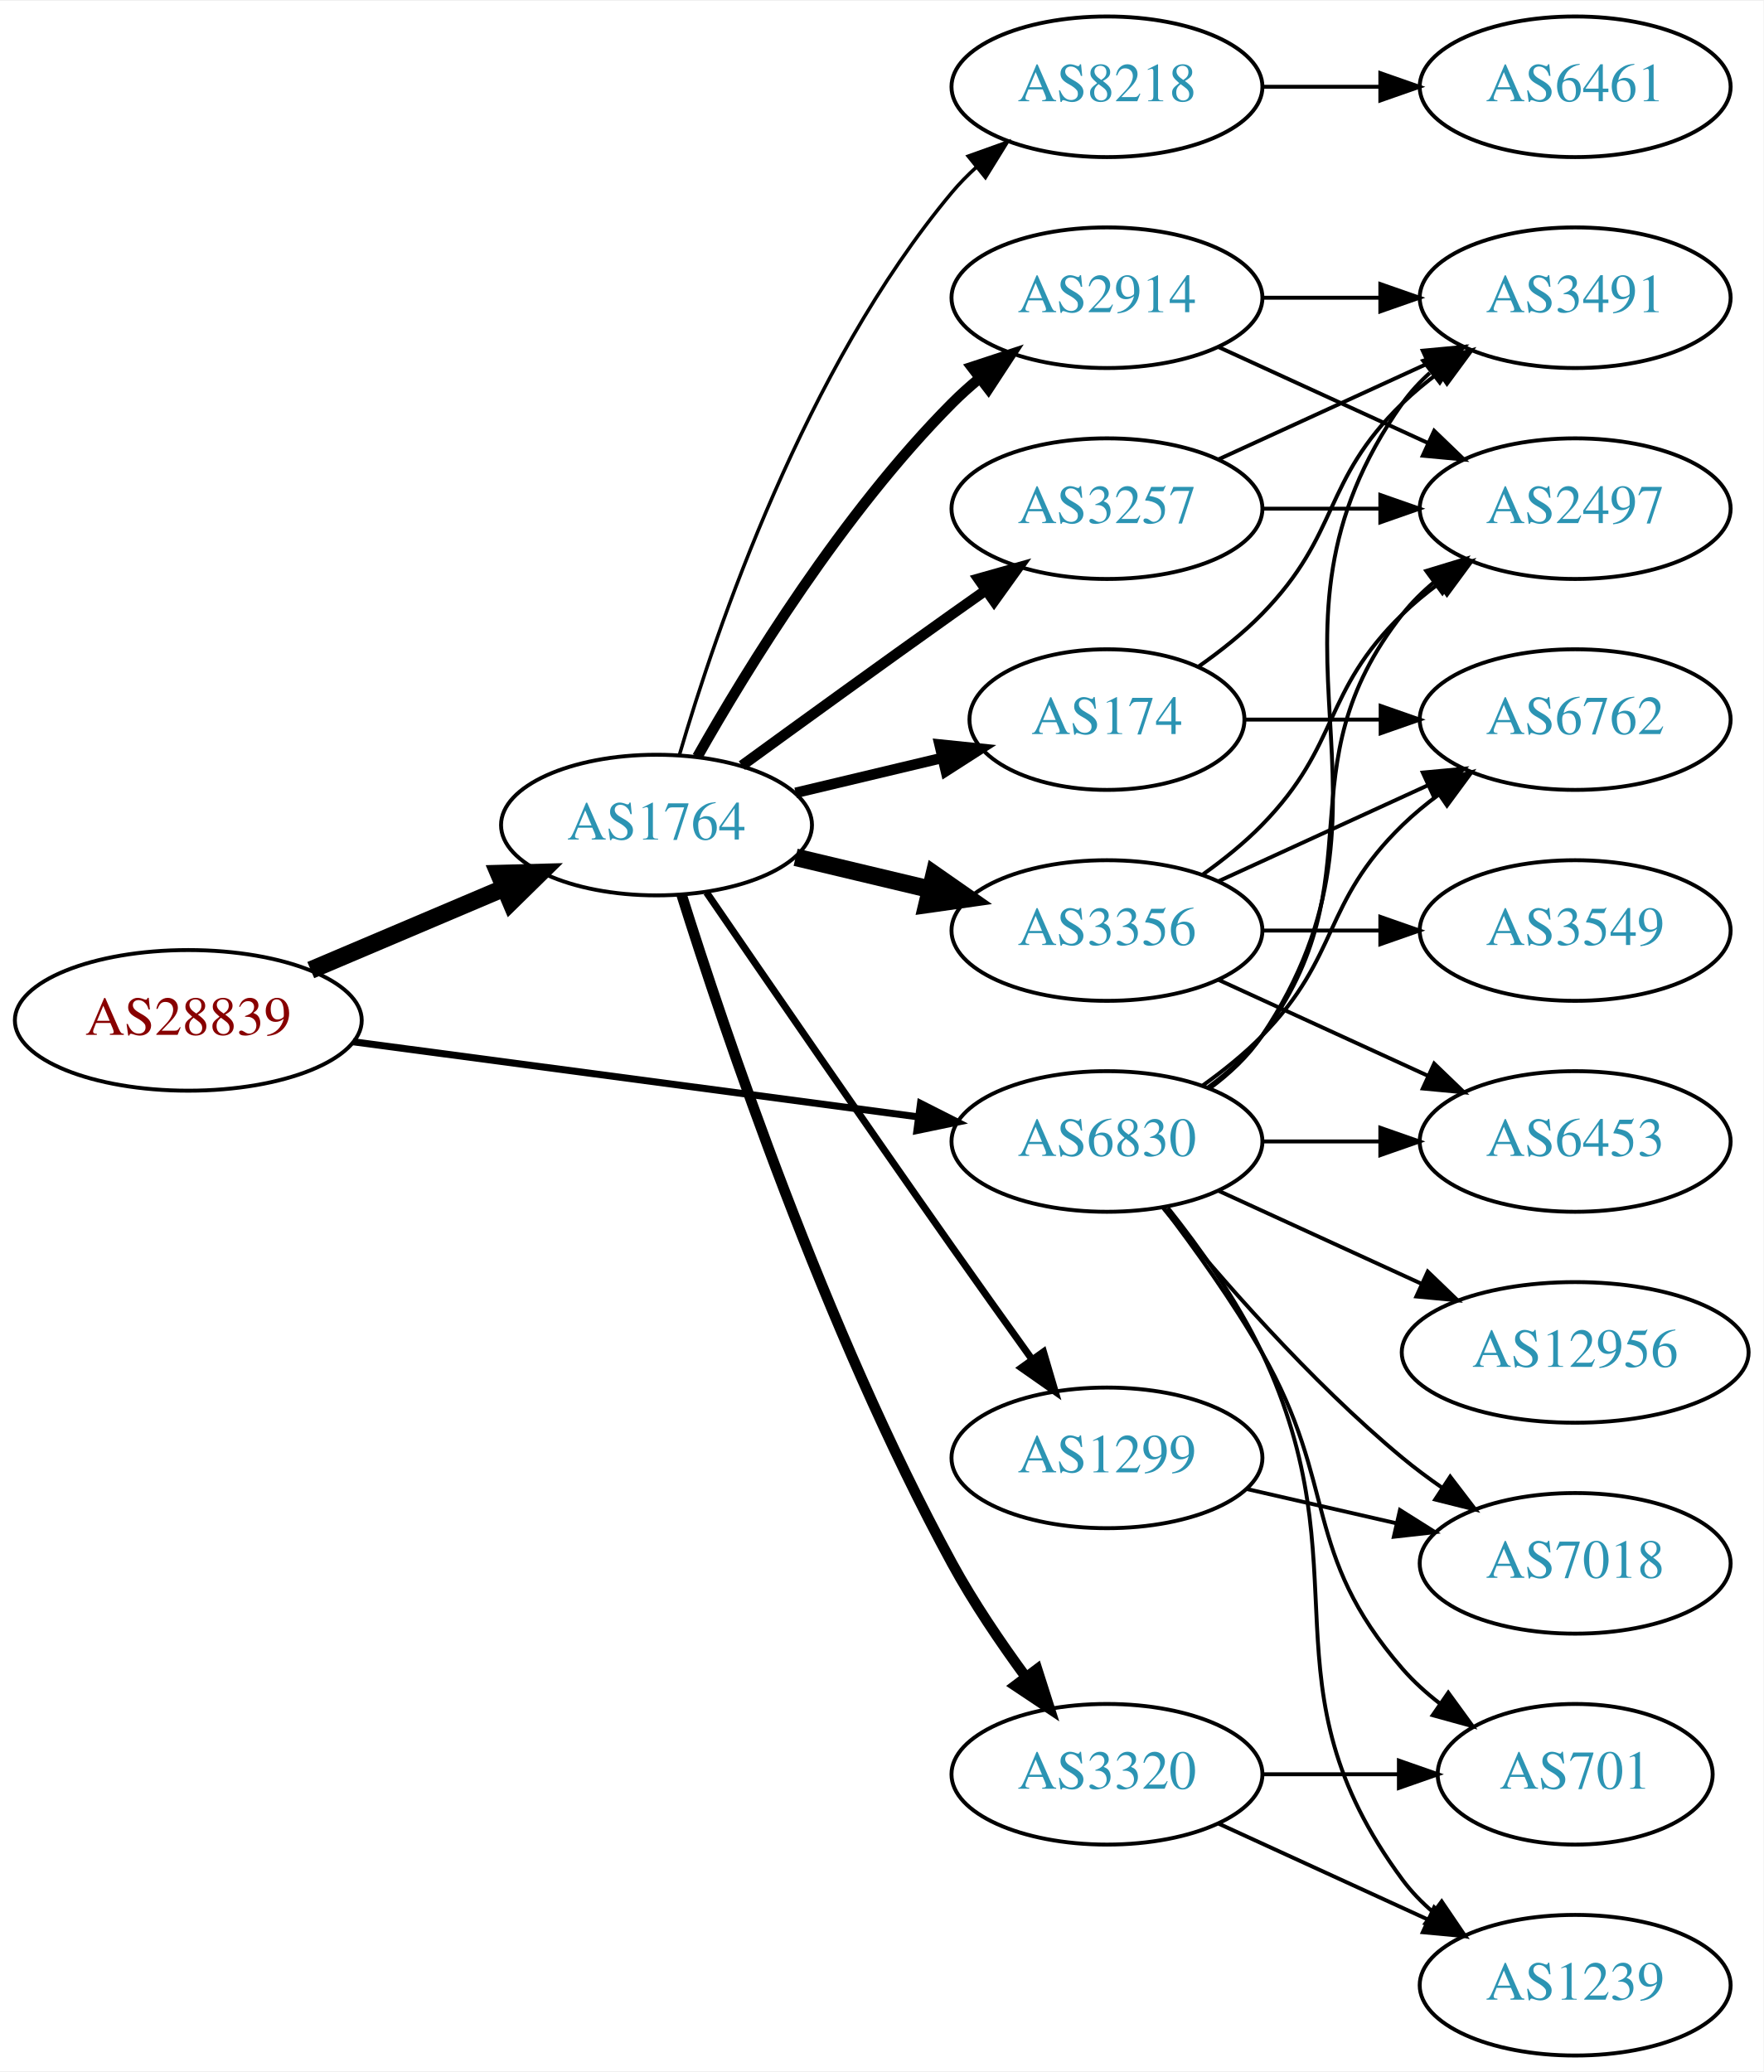
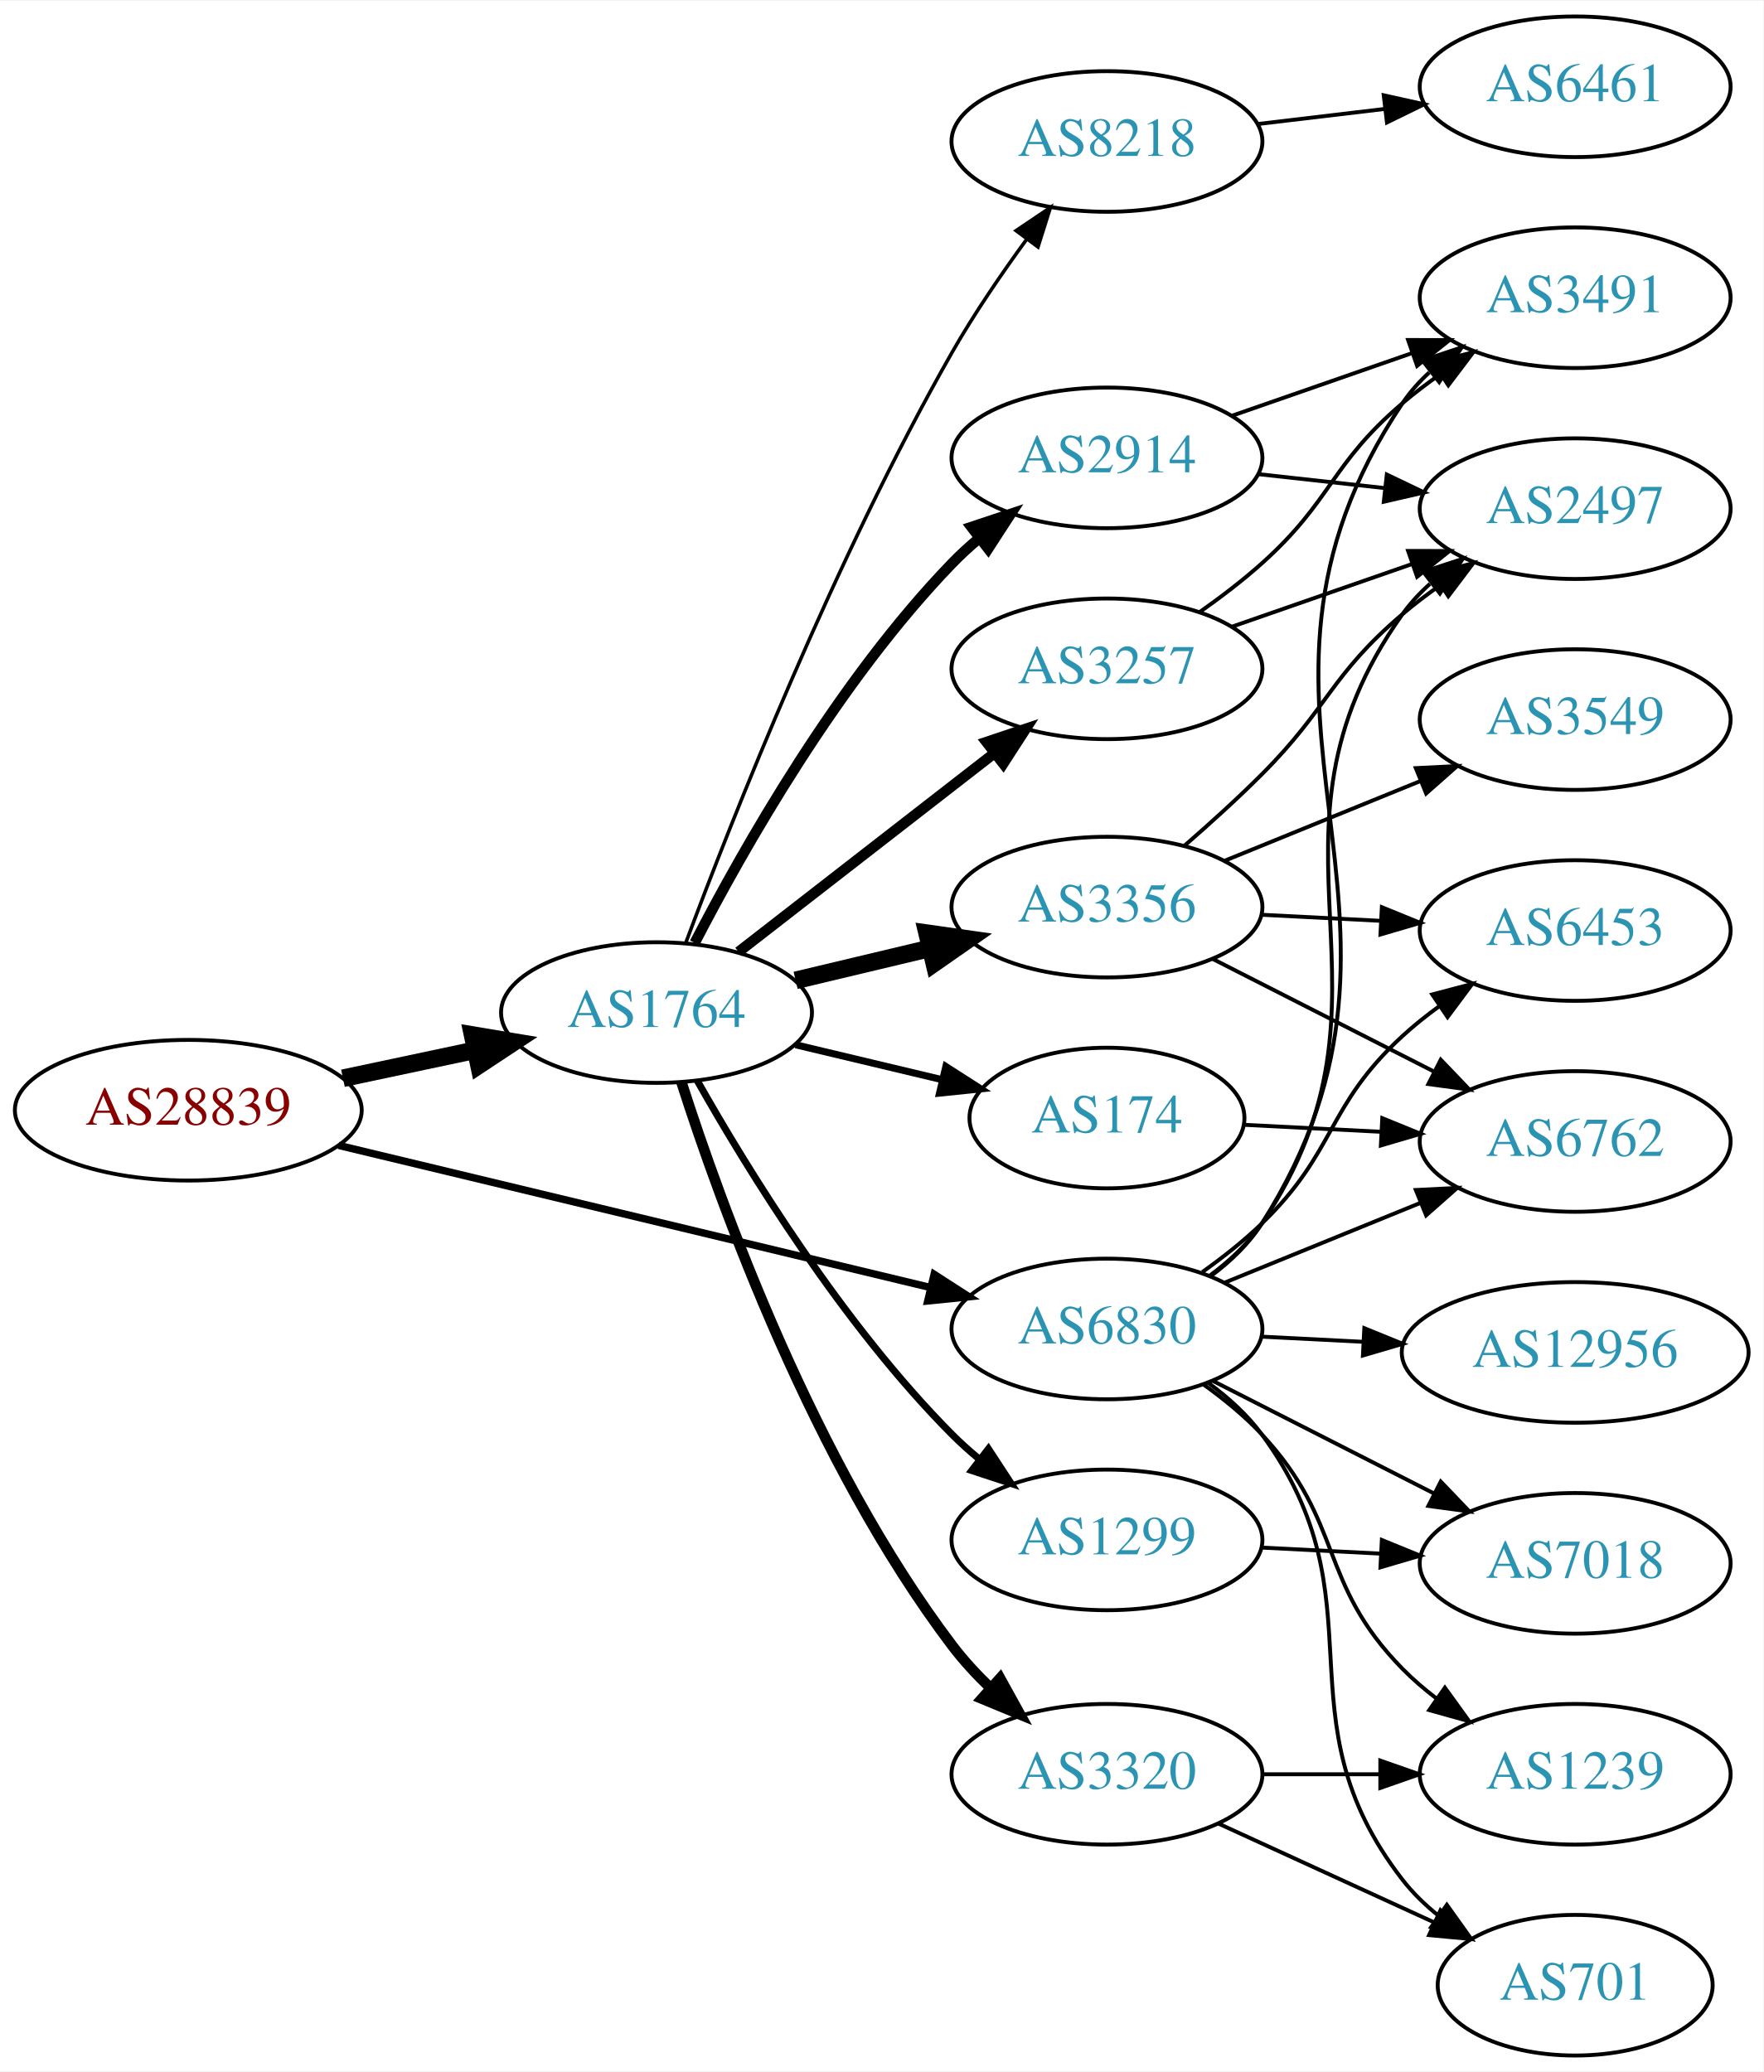
<svg xmlns="http://www.w3.org/2000/svg" xmlns:xlink="http://www.w3.org/1999/xlink" width="451pt" height="530pt" viewBox="0.00 0.00 451.37 530.00">
  <g id="graph0" class="graph" transform="scale(1 1) rotate(0) translate(4 526)">
    <polygon fill="white" stroke="none" points="-4,4 -4,-526 447.37,-526 447.37,4 -4,4" />
    <g id="node1" class="node">
      <g id="a_node1">
        <a xlink:href="/asn/28839" xlink:title="AS28839 ~ ASN-UNOV [AT]">
-           <ellipse fill="#ffffff" stroke="black" cx="44.196" cy="-265" rx="44.393" ry="18" />
-           <text text-anchor="middle" x="44.196" y="-261.3" font-family="Times,serif" font-size="14.00" fill="#880000">AS28839</text>
+           <ellipse fill="#ffffff" stroke="black" cx="44.196" cy="-242" rx="44.393" ry="18" />
+           <text text-anchor="middle" x="44.196" y="-238.3" font-family="Times,serif" font-size="14.00" fill="#880000">AS28839</text>
        </a>
      </g>
    </g>
    <g id="node2" class="node">
      <g id="a_node2">
        <a xlink:href="/asn/1764" xlink:title="AS1764 ~ NEXTLAYER-AS [AT]">
-           <ellipse fill="#ffffff" stroke="black" cx="164.039" cy="-315" rx="39.794" ry="18" />
-           <text text-anchor="middle" x="164.039" y="-311.3" font-family="Times,serif" font-size="14.00" fill="#2c94b3">AS1764</text>
+           <ellipse fill="#ffffff" stroke="black" cx="164.039" cy="-267" rx="39.794" ry="18" />
+           <text text-anchor="middle" x="164.039" y="-263.3" font-family="Times,serif" font-size="14.00" fill="#2c94b3">AS1764</text>
        </a>
      </g>
    </g>
    <g id="edge1" class="edge">
-       <path fill="none" stroke="black" stroke-width="4.5" d="M75.543,-277.876C90.566,-284.25 108.857,-292.011 124.824,-298.786" />
-       <polygon fill="black" stroke="black" stroke-width="4.5" points="123.672,-302.574 134.416,-302.856 126.748,-295.325 123.672,-302.574" />
+       <path fill="none" stroke="black" stroke-width="4.5" d="M83.782,-250.186C94.575,-252.476 106.404,-254.985 117.556,-257.351" />
+       <polygon fill="black" stroke="black" stroke-width="4.5" points="116.958,-261.249 127.557,-259.473 118.592,-253.546 116.958,-261.249" />
    </g>
    <g id="node3" class="node">
      <g id="a_node3">
-         <a xlink:href="/asn/6830" xlink:title="AS6830 ~ LGI-UPC [AT]">
-           <ellipse fill="#ffffff" stroke="black" cx="279.332" cy="-234" rx="39.794" ry="18" />
-           <text text-anchor="middle" x="279.332" y="-230.3" font-family="Times,serif" font-size="14.00" fill="#2c94b3">AS6830</text>
+         <a xlink:href="/asn/6830" xlink:title="AS6830 ~ LibertyGlobal [AT]">
+           <ellipse fill="#ffffff" stroke="black" cx="279.332" cy="-186" rx="39.794" ry="18" />
+           <text text-anchor="middle" x="279.332" y="-182.3" font-family="Times,serif" font-size="14.00" fill="#2c94b3">AS6830</text>
        </a>
      </g>
    </g>
    <g id="edge2" class="edge">
-       <path fill="none" stroke="black" stroke-width="1.8" d="M86.339,-259.529C126.795,-254.15 188.491,-245.946 230.969,-240.298" />
-       <polygon fill="black" stroke="black" stroke-width="1.8" points="231.61,-243.743 241.061,-238.956 230.687,-236.805 231.61,-243.743" />
+       <path fill="none" stroke="black" stroke-width="1.895" d="M82.653,-233.003C123.97,-223.078 190.394,-207.123 234.203,-196.6" />
+       <polygon fill="black" stroke="black" stroke-width="1.895" points="235.1,-199.984 244.006,-194.245 233.465,-193.178 235.1,-199.984" />
    </g>
    <g id="node4" class="node">
      <g id="a_node4">
-         <a xlink:href="/asn/3257" xlink:title="AS3257 ~ GTT [DE]">
-           <ellipse fill="#ffffff" stroke="black" cx="279.332" cy="-396" rx="39.794" ry="18" />
-           <text text-anchor="middle" x="279.332" y="-392.3" font-family="Times,serif" font-size="14.00" fill="#2c94b3">AS3257</text>
+         <a xlink:href="/asn/8218" xlink:title="AS8218 ~ legacy Neotelecoms [FR]">
+           <ellipse fill="#ffffff" stroke="black" cx="279.332" cy="-490" rx="39.794" ry="18" />
+           <text text-anchor="middle" x="279.332" y="-486.3" font-family="Times,serif" font-size="14.00" fill="#2c94b3">AS8218</text>
        </a>
      </g>
    </g>
    <g id="edge3" class="edge">
-       <path fill="none" stroke="black" stroke-width="2.7" d="M185.887,-330.222C200.821,-341.091 221.435,-356.025 239.685,-369 242.506,-371.005 245.449,-373.085 248.397,-375.159" />
-       <polygon fill="black" stroke="black" stroke-width="2.7" points="246.424,-378.05 256.621,-380.926 250.443,-372.319 246.424,-378.05" />
+       <path fill="none" stroke="black" stroke-width="0.9" d="M171.527,-284.849C183.272,-316.325 209.64,-383.348 239.685,-436 245.314,-445.864 252.334,-456.134 258.841,-465.035" />
+       <polygon fill="black" stroke="black" stroke-width="0.9" points="256.071,-467.176 264.859,-473.093 261.679,-462.987 256.071,-467.176" />
    </g>
    <g id="node5" class="node">
      <g id="a_node5">
-         <a xlink:href="/asn/3356" xlink:title="AS3356 ~ Level 3 Parent, LLC [US]">
-           <ellipse fill="#ffffff" stroke="black" cx="279.332" cy="-288" rx="39.794" ry="18" />
-           <text text-anchor="middle" x="279.332" y="-284.3" font-family="Times,serif" font-size="14.00" fill="#2c94b3">AS3356</text>
+         <a xlink:href="/asn/3257" xlink:title="AS3257 ~ GTT [DE]">
+           <ellipse fill="#ffffff" stroke="black" cx="279.332" cy="-355" rx="39.794" ry="18" />
+           <text text-anchor="middle" x="279.332" y="-351.3" font-family="Times,serif" font-size="14.00" fill="#2c94b3">AS3257</text>
        </a>
      </g>
    </g>
    <g id="edge4" class="edge">
-       <path fill="none" stroke="black" stroke-width="4.5" d="M199.646,-306.752C210.517,-304.162 222.671,-301.265 234.114,-298.538" />
-       <polygon fill="black" stroke="black" stroke-width="4.5" points="235.122,-302.346 243.936,-296.197 233.296,-294.685 235.122,-302.346" />
+       <path fill="none" stroke="black" stroke-width="2.7" d="M185.032,-282.53C203.233,-296.668 230.282,-317.677 250.575,-333.44" />
+       <polygon fill="black" stroke="black" stroke-width="2.7" points="248.493,-336.255 258.538,-339.625 252.787,-330.727 248.493,-336.255" />
    </g>
    <g id="node6" class="node">
      <g id="a_node6">
-         <a xlink:href="/asn/2914" xlink:title="AS2914 ~ NTT America, Inc. [US]">
-           <ellipse fill="#ffffff" stroke="black" cx="279.332" cy="-450" rx="39.794" ry="18" />
-           <text text-anchor="middle" x="279.332" y="-446.3" font-family="Times,serif" font-size="14.00" fill="#2c94b3">AS2914</text>
+         <a xlink:href="/asn/3356" xlink:title="AS3356 ~ Level 3 Parent, LLC [US]">
+           <ellipse fill="#ffffff" stroke="black" cx="279.332" cy="-294" rx="39.794" ry="18" />
+           <text text-anchor="middle" x="279.332" y="-290.3" font-family="Times,serif" font-size="14.00" fill="#2c94b3">AS3356</text>
        </a>
      </g>
    </g>
    <g id="edge5" class="edge">
-       <path fill="none" stroke="black" stroke-width="2.7" d="M174.498,-332.49C187.28,-355.096 211.712,-394.886 239.685,-423 241.796,-425.121 244.092,-427.188 246.477,-429.171" />
-       <polygon fill="black" stroke="black" stroke-width="2.7" points="244.73,-432.242 254.793,-435.556 248.993,-426.69 244.73,-432.242" />
+       <path fill="none" stroke="black" stroke-width="4.5" d="M199.646,-275.248C210.517,-277.838 222.671,-280.735 234.114,-283.462" />
+       <polygon fill="black" stroke="black" stroke-width="4.5" points="233.296,-287.315 243.936,-285.803 235.122,-279.654 233.296,-287.315" />
    </g>
    <g id="node7" class="node">
      <g id="a_node7">
-         <a xlink:href="/asn/8218" xlink:title="AS8218 ~ legacy Neotelecoms [FR]">
-           <ellipse fill="#ffffff" stroke="black" cx="279.332" cy="-504" rx="39.794" ry="18" />
-           <text text-anchor="middle" x="279.332" y="-500.3" font-family="Times,serif" font-size="14.00" fill="#2c94b3">AS8218</text>
+         <a xlink:href="/asn/174" xlink:title="AS174 ~ Cogent Communications [US]">
+           <ellipse fill="#ffffff" stroke="black" cx="279.332" cy="-240" rx="35.194" ry="18" />
+           <text text-anchor="middle" x="279.332" y="-236.3" font-family="Times,serif" font-size="14.00" fill="#2c94b3">AS174</text>
        </a>
      </g>
    </g>
    <g id="edge6" class="edge">
-       <path fill="none" stroke="black" stroke-width="0.9" d="M169.913,-333.002C179.227,-364.844 202.043,-431.981 239.685,-477 241.555,-479.237 243.654,-481.374 245.88,-483.396" />
-       <polygon fill="black" stroke="black" stroke-width="0.9" points="243.823,-486.234 253.799,-489.804 248.227,-480.793 243.823,-486.234" />
+       <path fill="none" stroke="black" stroke-width="1.8" d="M199.646,-258.752C211.44,-255.942 224.745,-252.771 237.013,-249.847" />
+       <polygon fill="black" stroke="black" stroke-width="1.8" points="238.101,-253.186 247.018,-247.463 236.479,-246.376 238.101,-253.186" />
    </g>
    <g id="node8" class="node">
      <g id="a_node8">
-         <a xlink:href="/asn/1299" xlink:title="AS1299 ~ Telia Carrier [EU]">
-           <ellipse fill="#ffffff" stroke="black" cx="279.332" cy="-153" rx="39.794" ry="18" />
-           <text text-anchor="middle" x="279.332" y="-149.3" font-family="Times,serif" font-size="14.00" fill="#2c94b3">AS1299</text>
+         <a xlink:href="/asn/2914" xlink:title="AS2914 ~ NTT America, Inc. [US]">
+           <ellipse fill="#ffffff" stroke="black" cx="279.332" cy="-409" rx="39.794" ry="18" />
+           <text text-anchor="middle" x="279.332" y="-405.3" font-family="Times,serif" font-size="14.00" fill="#2c94b3">AS2914</text>
        </a>
      </g>
    </g>
    <g id="edge7" class="edge">
-       <path fill="none" stroke="black" stroke-width="1.8" d="M176.846,-297.731C191.489,-276.358 217.262,-238.88 239.685,-207 246.32,-197.567 253.67,-187.261 260.164,-178.205" />
-       <polygon fill="black" stroke="black" stroke-width="1.8" points="263.085,-180.138 266.076,-169.974 257.399,-176.054 263.085,-180.138" />
+       <path fill="none" stroke="black" stroke-width="2.7" d="M173.822,-284.847C186.207,-308.818 210.572,-351.877 239.685,-382 241.765,-384.152 244.039,-386.24 246.409,-388.238" />
+       <polygon fill="black" stroke="black" stroke-width="2.7" points="244.646,-391.299 254.697,-394.65 248.929,-385.763 244.646,-391.299" />
    </g>
    <g id="node9" class="node">
      <g id="a_node9">
-         <a xlink:href="/asn/174" xlink:title="AS174 ~ Cogent Communications [US]">
-           <ellipse fill="#ffffff" stroke="black" cx="279.332" cy="-342" rx="35.194" ry="18" />
-           <text text-anchor="middle" x="279.332" y="-338.3" font-family="Times,serif" font-size="14.00" fill="#2c94b3">AS174</text>
-         </a>
-       </g>
-     </g>
-     <g id="edge8" class="edge">
-       <path fill="none" stroke="black" stroke-width="2.7" d="M199.646,-323.248C211.44,-326.058 224.745,-329.229 237.013,-332.153" />
-       <polygon fill="black" stroke="black" stroke-width="2.7" points="236.479,-335.624 247.018,-334.537 238.101,-328.814 236.479,-335.624" />
-     </g>
-     <g id="node10" class="node">
-       <g id="a_node10">
        <a xlink:href="/asn/3320" xlink:title="AS3320 ~ DTAG [DE]">
          <ellipse fill="#ffffff" stroke="black" cx="279.332" cy="-72" rx="39.794" ry="18" />
          <text text-anchor="middle" x="279.332" y="-68.3" font-family="Times,serif" font-size="14.00" fill="#2c94b3">AS3320</text>
        </a>
      </g>
    </g>
+     <g id="edge8" class="edge">
+       <path fill="none" stroke="black" stroke-width="2.7" d="M170.443,-249.108C180.509,-217.727 204.362,-151.667 239.685,-105 242.594,-101.157 246.021,-97.452 249.612,-94" />
+       <polygon fill="black" stroke="black" stroke-width="2.7" points="251.977,-96.581 257.103,-87.309 247.313,-91.361 251.977,-96.581" />
+     </g>
+     <g id="node10" class="node">
+       <g id="a_node10">
+         <a xlink:href="/asn/1299" xlink:title="AS1299 ~ Telia Carrier [EU]">
+           <ellipse fill="#ffffff" stroke="black" cx="279.332" cy="-132" rx="39.794" ry="18" />
+           <text text-anchor="middle" x="279.332" y="-128.3" font-family="Times,serif" font-size="14.00" fill="#2c94b3">AS1299</text>
+         </a>
+       </g>
+     </g>
    <g id="edge9" class="edge">
-       <path fill="none" stroke="black" stroke-width="2.7" d="M170.46,-297.159C181.231,-262.854 207.122,-185.797 239.685,-126 245.117,-116.026 252.091,-105.731 258.617,-96.84" />
-       <polygon fill="black" stroke="black" stroke-width="2.7" points="261.45,-98.895 264.67,-88.802 255.858,-94.684 261.45,-98.895" />
-     </g>
-     <g id="node12" class="node">
-       <g id="a_node12">
+       <path fill="none" stroke="black" stroke-width="1.8" d="M174.498,-249.51C187.28,-226.904 211.712,-187.114 239.685,-159 241.796,-156.879 244.092,-154.812 246.477,-152.829" />
+       <polygon fill="black" stroke="black" stroke-width="1.8" points="248.993,-155.31 254.793,-146.444 244.73,-149.758 248.993,-155.31" />
+     </g>
+     <g id="node13" class="node">
+       <g id="a_node13">
        <a xlink:href="/asn/2497" xlink:title="AS2497 ~ Internet Initiative Japan Inc. [JP]">
          <ellipse fill="#ffffff" stroke="black" cx="399.174" cy="-396" rx="39.794" ry="18" />
          <text text-anchor="middle" x="399.174" y="-392.3" font-family="Times,serif" font-size="14.00" fill="#2c94b3">AS2497</text>
        </a>
      </g>
    </g>
-     <g id="edge24" class="edge">
-       <path fill="none" stroke="black" d="M305.262,-247.882C310.338,-251.611 315.256,-256.016 318.978,-261 349.249,-301.542 323.679,-329.246 354.978,-369 357.303,-371.953 360.047,-374.67 363.006,-377.147" />
-       <polygon fill="black" stroke="black" points="361.065,-380.064 371.203,-383.145 365.199,-374.415 361.065,-380.064" />
-     </g>
-     <g id="node13" class="node">
-       <g id="a_node13">
-         <a xlink:href="/asn/6762" xlink:title="AS6762 ~ TELECOM ITALIA SPARKLE S.p.A. [IT]">
-           <ellipse fill="#ffffff" stroke="black" cx="399.174" cy="-342" rx="39.794" ry="18" />
-           <text text-anchor="middle" x="399.174" y="-338.3" font-family="Times,serif" font-size="14.00" fill="#2c94b3">AS6762</text>
-         </a>
-       </g>
-     </g>
-     <g id="edge29" class="edge">
-       <path fill="none" stroke="black" d="M303.926,-248.389C309.182,-252.148 314.513,-256.437 318.978,-261 339.151,-281.617 334.285,-294.906 354.978,-315 357.823,-317.763 360.997,-320.386 364.297,-322.834" />
-       <polygon fill="black" stroke="black" points="362.414,-325.786 372.645,-328.538 366.363,-320.006 362.414,-325.786" />
+     <g id="edge25" class="edge">
+       <path fill="none" stroke="black" d="M305.62,-199.628C310.677,-203.371 315.497,-207.845 318.978,-213 358.796,-271.972 313.664,-311.066 354.978,-369 356.981,-371.808 359.376,-374.387 361.997,-376.742" />
+       <polygon fill="black" stroke="black" points="360.301,-379.851 370.374,-383.138 364.55,-374.288 360.301,-379.851" />
    </g>
    <g id="node14" class="node">
      <g id="a_node14">
-         <a xlink:href="/asn/6453" xlink:title="AS6453 ~ TATA COMMUNICATIONS (AMERICA) INC [US]">
+         <a xlink:href="/asn/6762" xlink:title="AS6762 ~ TELECOM ITALIA SPARKLE S.p.A. [IT]">
          <ellipse fill="#ffffff" stroke="black" cx="399.174" cy="-234" rx="39.794" ry="18" />
-           <text text-anchor="middle" x="399.174" y="-230.3" font-family="Times,serif" font-size="14.00" fill="#2c94b3">AS6453</text>
-         </a>
-       </g>
-     </g>
-     <g id="edge30" class="edge">
-       <path fill="none" stroke="black" d="M319.244,-234C328.798,-234 339.147,-234 349.11,-234" />
-       <polygon fill="black" stroke="black" points="349.302,-237.5 359.302,-234 349.302,-230.5 349.302,-237.5" />
+           <text text-anchor="middle" x="399.174" y="-230.3" font-family="Times,serif" font-size="14.00" fill="#2c94b3">AS6762</text>
+         </a>
+       </g>
+     </g>
+     <g id="edge27" class="edge">
+       <path fill="none" stroke="black" d="M309.461,-197.865C324.617,-204.038 343.341,-211.665 359.675,-218.318" />
+       <polygon fill="black" stroke="black" points="358.39,-221.574 368.971,-222.105 361.03,-215.091 358.39,-221.574" />
    </g>
    <g id="node15" class="node">
      <g id="a_node15">
+         <a xlink:href="/asn/6453" xlink:title="AS6453 ~ TATA COMMUNICATIONS (AMERICA) INC [US]">
+           <ellipse fill="#ffffff" stroke="black" cx="399.174" cy="-288" rx="39.794" ry="18" />
+           <text text-anchor="middle" x="399.174" y="-284.3" font-family="Times,serif" font-size="14.00" fill="#2c94b3">AS6453</text>
+         </a>
+       </g>
+     </g>
+     <g id="edge23" class="edge">
+       <path fill="none" stroke="black" d="M303.744,-200.572C309.008,-204.323 314.388,-208.562 318.978,-213 338.149,-231.536 335.339,-242.961 354.978,-261 357.899,-263.683 361.122,-266.254 364.451,-268.671" />
+       <polygon fill="black" stroke="black" points="362.591,-271.638 372.837,-274.335 366.509,-265.837 362.591,-271.638" />
+     </g>
+     <g id="node16" class="node">
+       <g id="a_node16">
+         <a xlink:href="/asn/701" xlink:title="AS701 ~ UUNET [US]">
+           <ellipse fill="#ffffff" stroke="black" cx="399.174" cy="-18" rx="35.194" ry="18" />
+           <text text-anchor="middle" x="399.174" y="-14.3" font-family="Times,serif" font-size="14.00" fill="#2c94b3">AS701</text>
+         </a>
+       </g>
+     </g>
+     <g id="edge28" class="edge">
+       <path fill="none" stroke="black" d="M305.321,-172.162C310.394,-168.43 315.296,-164.014 318.978,-159 350.428,-116.175 322.443,-87.007 354.978,-45 357.598,-41.618 360.77,-38.55 364.192,-35.798" />
+       <polygon fill="black" stroke="black" points="366.33,-38.573 372.489,-29.951 362.298,-32.85 366.33,-38.573" />
+     </g>
+     <g id="node17" class="node">
+       <g id="a_node17">
+         <a xlink:href="/asn/1239" xlink:title="AS1239 ~ Sprint [US]">
+           <ellipse fill="#ffffff" stroke="black" cx="399.174" cy="-72" rx="39.794" ry="18" />
+           <text text-anchor="middle" x="399.174" y="-68.3" font-family="Times,serif" font-size="14.00" fill="#2c94b3">AS1239</text>
+         </a>
+       </g>
+     </g>
+     <g id="edge30" class="edge">
+       <path fill="none" stroke="black" d="M304.085,-171.763C309.334,-167.998 314.623,-163.668 318.978,-159 340.192,-136.261 333.189,-121.189 354.978,-99 357.611,-96.318 360.561,-93.783 363.649,-91.419" />
+       <polygon fill="black" stroke="black" points="365.824,-94.169 372.026,-85.58 361.821,-88.427 365.824,-94.169" />
+     </g>
+     <g id="node18" class="node">
+       <g id="a_node18">
        <a xlink:href="/asn/3491" xlink:title="AS3491 ~ PCCW Global, Inc. [US]">
          <ellipse fill="#ffffff" stroke="black" cx="399.174" cy="-450" rx="39.794" ry="18" />
          <text text-anchor="middle" x="399.174" y="-446.3" font-family="Times,serif" font-size="14.00" fill="#2c94b3">AS3491</text>
        </a>
      </g>
    </g>
    <g id="edge26" class="edge">
-       <path fill="none" stroke="black" d="M305.651,-247.607C310.707,-251.351 315.518,-255.831 318.978,-261 360.003,-322.294 312.399,-362.775 354.978,-423 356.969,-425.816 359.356,-428.401 361.972,-430.76" />
-       <polygon fill="black" stroke="black" points="360.271,-433.865 370.34,-437.162 364.525,-428.306 360.271,-433.865" />
-     </g>
-     <g id="node17" class="node">
-       <g id="a_node17">
+       <path fill="none" stroke="black" d="M305.84,-199.484C310.886,-203.234 315.646,-207.748 318.978,-213 369.71,-292.959 302.217,-344.365 354.978,-423 356.9,-425.864 359.238,-428.482 361.823,-430.863" />
+       <polygon fill="black" stroke="black" points="360.089,-433.947 370.139,-437.3 364.374,-428.411 360.089,-433.947" />
+     </g>
+     <g id="node19" class="node">
+       <g id="a_node19">
        <a xlink:href="/asn/7018" xlink:title="AS7018 ~ AT&amp;T Services, Inc. [US]">
          <ellipse fill="#ffffff" stroke="black" cx="399.174" cy="-126" rx="39.794" ry="18" />
          <text text-anchor="middle" x="399.174" y="-122.3" font-family="Times,serif" font-size="14.00" fill="#2c94b3">AS7018</text>
        </a>
      </g>
    </g>
-     <g id="edge25" class="edge">
-       <path fill="none" stroke="black" d="M293.751,-216.935C307.865,-199.625 331.28,-172.655 354.978,-153 358.194,-150.332 361.695,-147.73 365.265,-145.259" />
-       <polygon fill="black" stroke="black" points="367.189,-148.183 373.622,-139.764 363.343,-142.334 367.189,-148.183" />
-     </g>
-     <g id="node18" class="node">
-       <g id="a_node18">
-         <a xlink:href="/asn/1239" xlink:title="AS1239 ~ Sprint [US]">
-           <ellipse fill="#ffffff" stroke="black" cx="399.174" cy="-18" rx="39.794" ry="18" />
-           <text text-anchor="middle" x="399.174" y="-14.3" font-family="Times,serif" font-size="14.00" fill="#2c94b3">AS1239</text>
-         </a>
-       </g>
-     </g>
-     <g id="edge27" class="edge">
-       <path fill="none" stroke="black" d="M294.932,-217.009C303.019,-206.845 312.681,-193.345 318.978,-180 345.477,-123.841 318.075,-94.941 354.978,-45 357.212,-41.977 359.894,-39.214 362.815,-36.707" />
-       <polygon fill="black" stroke="black" points="365.01,-39.437 370.959,-30.669 360.841,-33.814 365.01,-39.437" />
-     </g>
-     <g id="node19" class="node">
-       <g id="a_node19">
-         <a xlink:href="/asn/701" xlink:title="AS701 ~ UUNET [US]">
-           <ellipse fill="#ffffff" stroke="black" cx="399.174" cy="-72" rx="35.194" ry="18" />
-           <text text-anchor="middle" x="399.174" y="-68.3" font-family="Times,serif" font-size="14.00" fill="#2c94b3">AS701</text>
-         </a>
-       </g>
-     </g>
-     <g id="edge28" class="edge">
-       <path fill="none" stroke="black" d="M293.793,-217.087C301.686,-206.73 311.535,-193.008 318.978,-180 338.543,-145.806 329.144,-128.742 354.978,-99 357.784,-95.77 361.071,-92.797 364.559,-90.098" />
-       <polygon fill="black" stroke="black" points="366.693,-92.878 372.925,-84.31 362.71,-87.121 366.693,-92.878" />
+     <g id="edge24" class="edge">
+       <path fill="none" stroke="black" d="M306.485,-172.684C323.114,-164.217 344.85,-153.15 362.985,-143.917" />
+       <polygon fill="black" stroke="black" points="364.771,-146.935 372.094,-139.279 361.595,-140.697 364.771,-146.935" />
    </g>
    <g id="node20" class="node">
      <g id="a_node20">
        <a xlink:href="/asn/12956" xlink:title="AS12956 ~ TELXIUS [ES]">
          <ellipse fill="#ffffff" stroke="black" cx="399.174" cy="-180" rx="44.393" ry="18" />
          <text text-anchor="middle" x="399.174" y="-176.3" font-family="Times,serif" font-size="14.00" fill="#2c94b3">AS12956</text>
        </a>
      </g>
    </g>
-     <g id="edge31" class="edge">
-       <path fill="none" stroke="black" d="M307.96,-221.339C323.458,-214.238 343.025,-205.272 359.971,-197.506" />
-       <polygon fill="black" stroke="black" points="361.441,-200.683 369.074,-193.335 358.525,-194.319 361.441,-200.683" />
-     </g>
-     <g id="edge17" class="edge">
-       <path fill="none" stroke="black" d="M319.244,-396C328.798,-396 339.147,-396 349.11,-396" />
-       <polygon fill="black" stroke="black" points="349.302,-399.5 359.302,-396 349.302,-392.5 349.302,-399.5" />
-     </g>
-     <g id="edge16" class="edge">
-       <path fill="none" stroke="black" d="M307.96,-408.661C323.917,-415.973 344.188,-425.261 361.471,-433.181" />
-       <polygon fill="black" stroke="black" points="360.169,-436.435 370.718,-437.419 363.085,-430.071 360.169,-436.435" />
+     <g id="edge29" class="edge">
+       <path fill="none" stroke="black" d="M318.918,-184.035C327.216,-183.613 336.128,-183.159 344.873,-182.714" />
+       <polygon fill="black" stroke="black" points="345.206,-186.202 355.015,-182.197 344.85,-179.211 345.206,-186.202" />
    </g>
    <g id="node11" class="node">
      <g id="a_node11">
-         <a xlink:href="/asn/3549" xlink:title="AS3549 ~ Level 3 Parent, LLC [US]">
-           <ellipse fill="#ffffff" stroke="black" cx="399.174" cy="-288" rx="39.794" ry="18" />
-           <text text-anchor="middle" x="399.174" y="-284.3" font-family="Times,serif" font-size="14.00" fill="#2c94b3">AS3549</text>
-         </a>
-       </g>
-     </g>
-     <g id="edge10" class="edge">
-       <path fill="none" stroke="black" d="M319.244,-288C328.798,-288 339.147,-288 349.11,-288" />
-       <polygon fill="black" stroke="black" points="349.302,-291.5 359.302,-288 349.302,-284.5 349.302,-291.5" />
-     </g>
-     <g id="edge11" class="edge">
-       <path fill="none" stroke="black" d="M303.926,-302.389C309.182,-306.148 314.513,-310.437 318.978,-315 339.151,-335.617 334.285,-348.906 354.978,-369 357.823,-371.763 360.997,-374.386 364.297,-376.834" />
-       <polygon fill="black" stroke="black" points="362.414,-379.786 372.645,-382.538 366.363,-374.006 362.414,-379.786" />
-     </g>
-     <g id="edge12" class="edge">
-       <path fill="none" stroke="black" d="M307.96,-300.661C323.917,-307.973 344.188,-317.261 361.471,-325.181" />
-       <polygon fill="black" stroke="black" points="360.169,-328.435 370.718,-329.419 363.085,-322.071 360.169,-328.435" />
-     </g>
-     <g id="edge13" class="edge">
-       <path fill="none" stroke="black" d="M307.96,-275.339C323.917,-268.027 344.188,-258.739 361.471,-250.819" />
-       <polygon fill="black" stroke="black" points="363.085,-253.929 370.718,-246.581 360.169,-247.565 363.085,-253.929" />
-     </g>
-     <g id="edge15" class="edge">
-       <path fill="none" stroke="black" d="M307.96,-437.339C323.917,-430.027 344.188,-420.739 361.471,-412.819" />
-       <polygon fill="black" stroke="black" points="363.085,-415.929 370.718,-408.581 360.169,-409.565 363.085,-415.929" />
-     </g>
-     <g id="edge14" class="edge">
-       <path fill="none" stroke="black" d="M319.244,-450C328.798,-450 339.147,-450 349.11,-450" />
-       <polygon fill="black" stroke="black" points="349.302,-453.5 359.302,-450 349.302,-446.5 349.302,-453.5" />
-     </g>
-     <g id="node16" class="node">
-       <g id="a_node16">
        <a xlink:href="/asn/6461" xlink:title="AS6461 ~ Zayo Bandwidth [US]">
          <ellipse fill="#ffffff" stroke="black" cx="399.174" cy="-504" rx="39.794" ry="18" />
          <text text-anchor="middle" x="399.174" y="-500.3" font-family="Times,serif" font-size="14.00" fill="#2c94b3">AS6461</text>
        </a>
      </g>
    </g>
+     <g id="edge10" class="edge">
+       <path fill="none" stroke="black" d="M317.942,-494.468C328.253,-495.693 339.57,-497.038 350.37,-498.321" />
+       <polygon fill="black" stroke="black" points="350.174,-501.822 360.517,-499.526 351,-494.871 350.174,-501.822" />
+     </g>
+     <g id="edge20" class="edge">
+       <path fill="none" stroke="black" d="M311.293,-365.772C325.39,-370.677 342.266,-376.548 357.38,-381.807" />
+       <polygon fill="black" stroke="black" points="356.415,-385.177 367.01,-385.157 358.715,-378.566 356.415,-385.177" />
+     </g>
+     <g id="edge21" class="edge">
+       <path fill="none" stroke="black" d="M303.096,-369.546C308.495,-373.359 314.099,-377.633 318.978,-382 337.048,-398.172 336.5,-407.296 354.978,-423 358,-425.568 361.289,-428.065 364.658,-430.437" />
+       <polygon fill="black" stroke="black" points="362.828,-433.423 373.093,-436.045 366.703,-427.594 362.828,-433.423" />
+     </g>
+     <g id="node12" class="node">
+       <g id="a_node12">
+         <a xlink:href="/asn/3549" xlink:title="AS3549 ~ Level 3 Parent, LLC [US]">
+           <ellipse fill="#ffffff" stroke="black" cx="399.174" cy="-342" rx="39.794" ry="18" />
+           <text text-anchor="middle" x="399.174" y="-338.3" font-family="Times,serif" font-size="14.00" fill="#2c94b3">AS3549</text>
+         </a>
+       </g>
+     </g>
+     <g id="edge11" class="edge">
+       <path fill="none" stroke="black" d="M309.461,-305.865C324.617,-312.038 343.341,-319.665 359.675,-326.318" />
+       <polygon fill="black" stroke="black" points="358.39,-329.574 368.971,-330.105 361.03,-323.091 358.39,-329.574" />
+     </g>
+     <g id="edge12" class="edge">
+       <path fill="none" stroke="black" d="M299.251,-309.787C305.674,-315.37 312.788,-321.804 318.978,-328 336.117,-345.155 336.5,-353.296 354.978,-369 358,-371.568 361.289,-374.065 364.658,-376.437" />
+       <polygon fill="black" stroke="black" points="362.828,-379.423 373.093,-382.045 366.703,-373.594 362.828,-379.423" />
+     </g>
+     <g id="edge13" class="edge">
+       <path fill="none" stroke="black" d="M306.485,-280.684C323.114,-272.217 344.85,-261.15 362.985,-251.917" />
+       <polygon fill="black" stroke="black" points="364.771,-254.935 372.094,-247.279 361.595,-248.697 364.771,-254.935" />
+     </g>
+     <g id="edge14" class="edge">
+       <path fill="none" stroke="black" d="M318.918,-292.035C328.684,-291.538 339.301,-290.998 349.495,-290.479" />
+       <polygon fill="black" stroke="black" points="349.692,-293.973 359.501,-289.969 349.336,-286.982 349.692,-293.973" />
+     </g>
+     <g id="edge15" class="edge">
+       <path fill="none" stroke="black" d="M314.417,-238.265C325.352,-237.708 337.685,-237.08 349.457,-236.48" />
+       <polygon fill="black" stroke="black" points="349.799,-239.968 359.608,-235.964 349.443,-232.977 349.799,-239.968" />
+     </g>
+     <g id="edge19" class="edge">
+       <path fill="none" stroke="black" d="M317.942,-404.851C328.253,-403.713 339.57,-402.465 350.37,-401.274" />
+       <polygon fill="black" stroke="black" points="350.961,-404.73 360.517,-400.154 350.194,-397.772 350.961,-404.73" />
+     </g>
    <g id="edge18" class="edge">
-       <path fill="none" stroke="black" d="M319.244,-504C328.798,-504 339.147,-504 349.11,-504" />
-       <polygon fill="black" stroke="black" points="349.302,-507.5 359.302,-504 349.302,-500.5 349.302,-507.5" />
-     </g>
-     <g id="edge19" class="edge">
-       <path fill="none" stroke="black" d="M315.051,-145.045C327.051,-142.296 340.672,-139.175 353.364,-136.267" />
-       <polygon fill="black" stroke="black" points="354.33,-139.636 363.296,-133.991 352.767,-132.813 354.33,-139.636" />
-     </g>
-     <g id="edge21" class="edge">
-       <path fill="none" stroke="black" d="M314.733,-342C325.557,-342 337.725,-342 349.352,-342" />
-       <polygon fill="black" stroke="black" points="349.383,-345.5 359.383,-342 349.383,-338.5 349.383,-345.5" />
-     </g>
-     <g id="edge20" class="edge">
-       <path fill="none" stroke="black" d="M302.714,-355.532C308.356,-359.49 314.17,-364.086 318.978,-369 339.151,-389.617 334.285,-402.906 354.978,-423 357.823,-425.763 360.997,-428.386 364.297,-430.834" />
-       <polygon fill="black" stroke="black" points="362.414,-433.786 372.645,-436.538 366.363,-428.006 362.414,-433.786" />
+       <path fill="none" stroke="black" d="M311.293,-419.772C325.39,-424.677 342.266,-430.548 357.38,-435.807" />
+       <polygon fill="black" stroke="black" points="356.415,-439.177 367.01,-439.157 358.715,-432.566 356.415,-439.177" />
+     </g>
+     <g id="edge16" class="edge">
+       <path fill="none" stroke="black" d="M307.96,-59.339C324.377,-51.817 345.358,-42.202 362.955,-34.139" />
+       <polygon fill="black" stroke="black" points="364.7,-37.189 372.332,-29.842 361.783,-30.826 364.7,-37.189" />
+     </g>
+     <g id="edge17" class="edge">
+       <path fill="none" stroke="black" d="M319.244,-72C328.798,-72 339.147,-72 349.11,-72" />
+       <polygon fill="black" stroke="black" points="349.302,-75.5 359.302,-72 349.302,-68.5 349.302,-75.5" />
    </g>
    <g id="edge22" class="edge">
-       <path fill="none" stroke="black" d="M307.96,-59.339C323.917,-52.027 344.188,-42.739 361.471,-34.819" />
-       <polygon fill="black" stroke="black" points="363.085,-37.929 370.718,-30.581 360.169,-31.565 363.085,-37.929" />
-     </g>
-     <g id="edge23" class="edge">
-       <path fill="none" stroke="black" d="M319.244,-72C330.331,-72 342.491,-72 353.873,-72" />
-       <polygon fill="black" stroke="black" points="354.055,-75.5 364.055,-72 354.055,-68.5 354.055,-75.5" />
+       <path fill="none" stroke="black" d="M318.918,-130.035C328.684,-129.538 339.301,-128.998 349.495,-128.479" />
+       <polygon fill="black" stroke="black" points="349.692,-131.973 359.501,-127.969 349.336,-124.982 349.692,-131.973" />
    </g>
  </g>
</svg>
